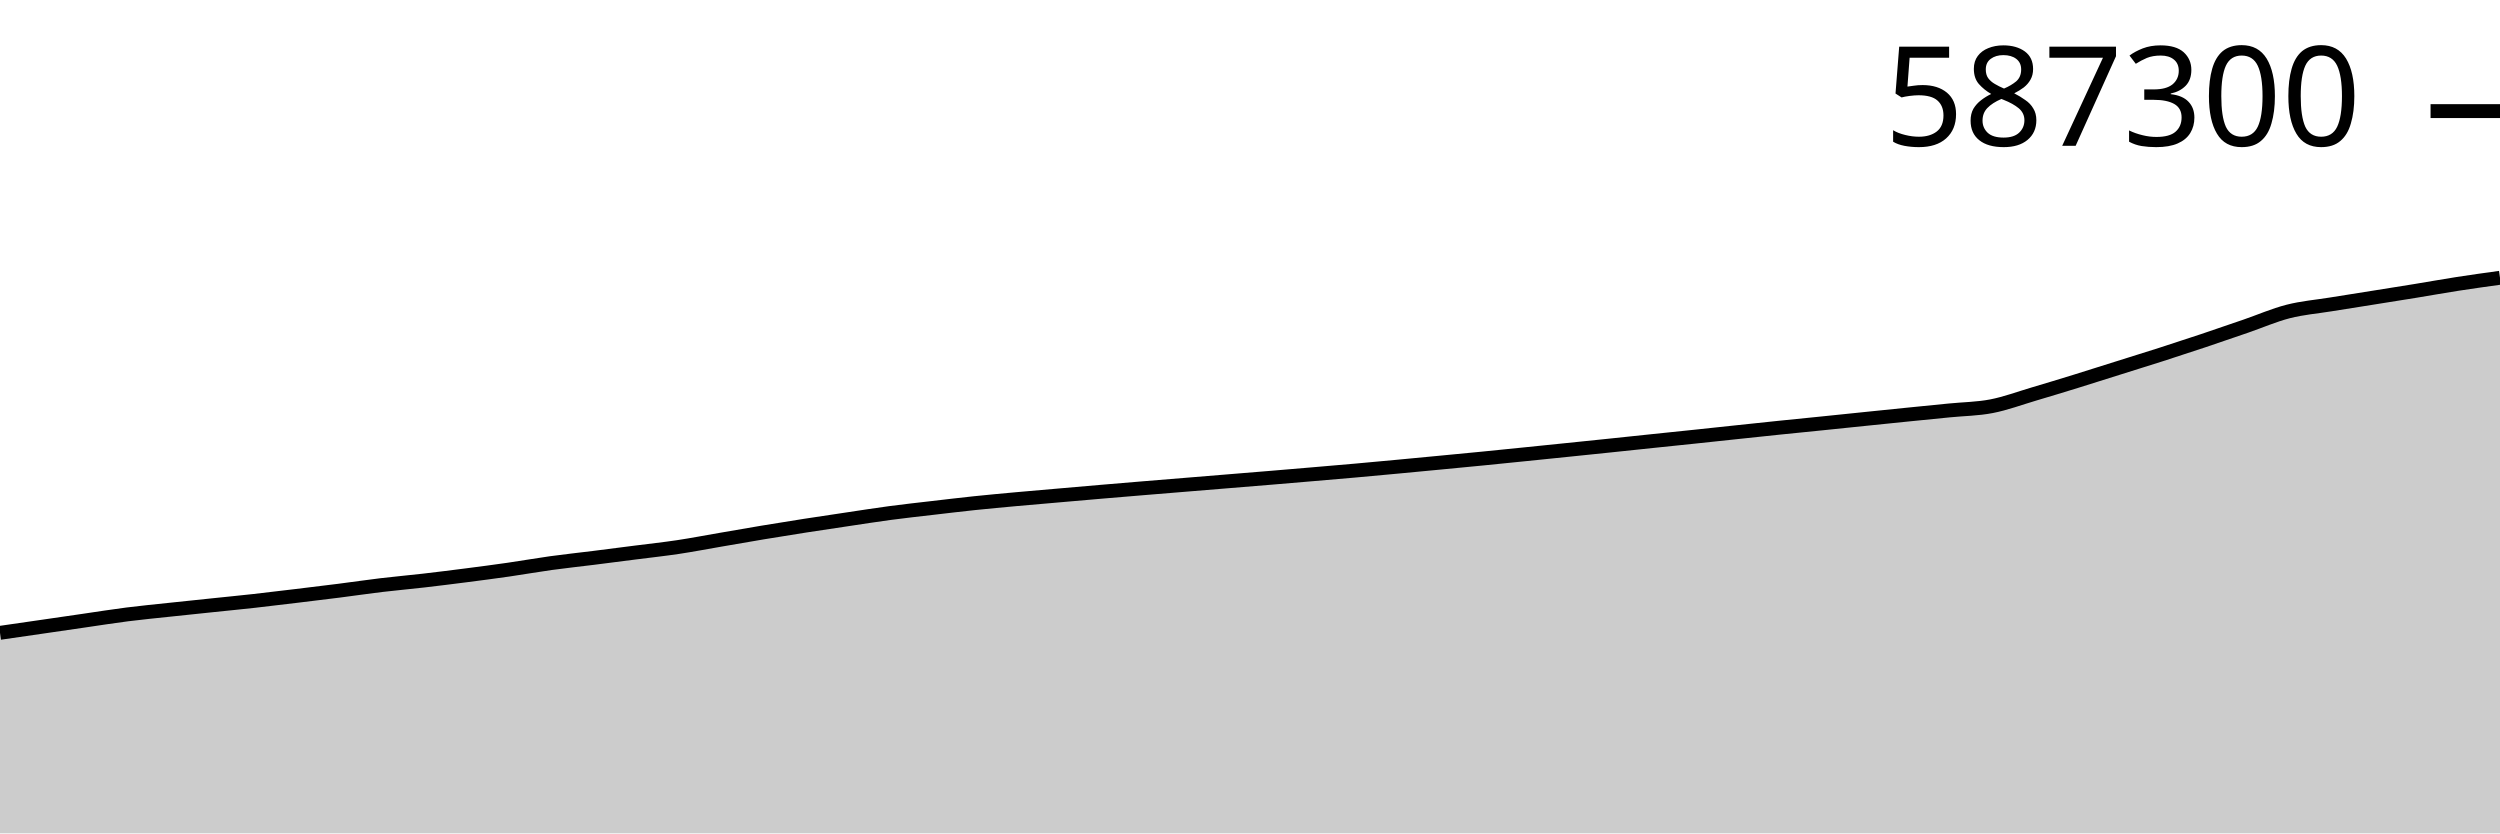
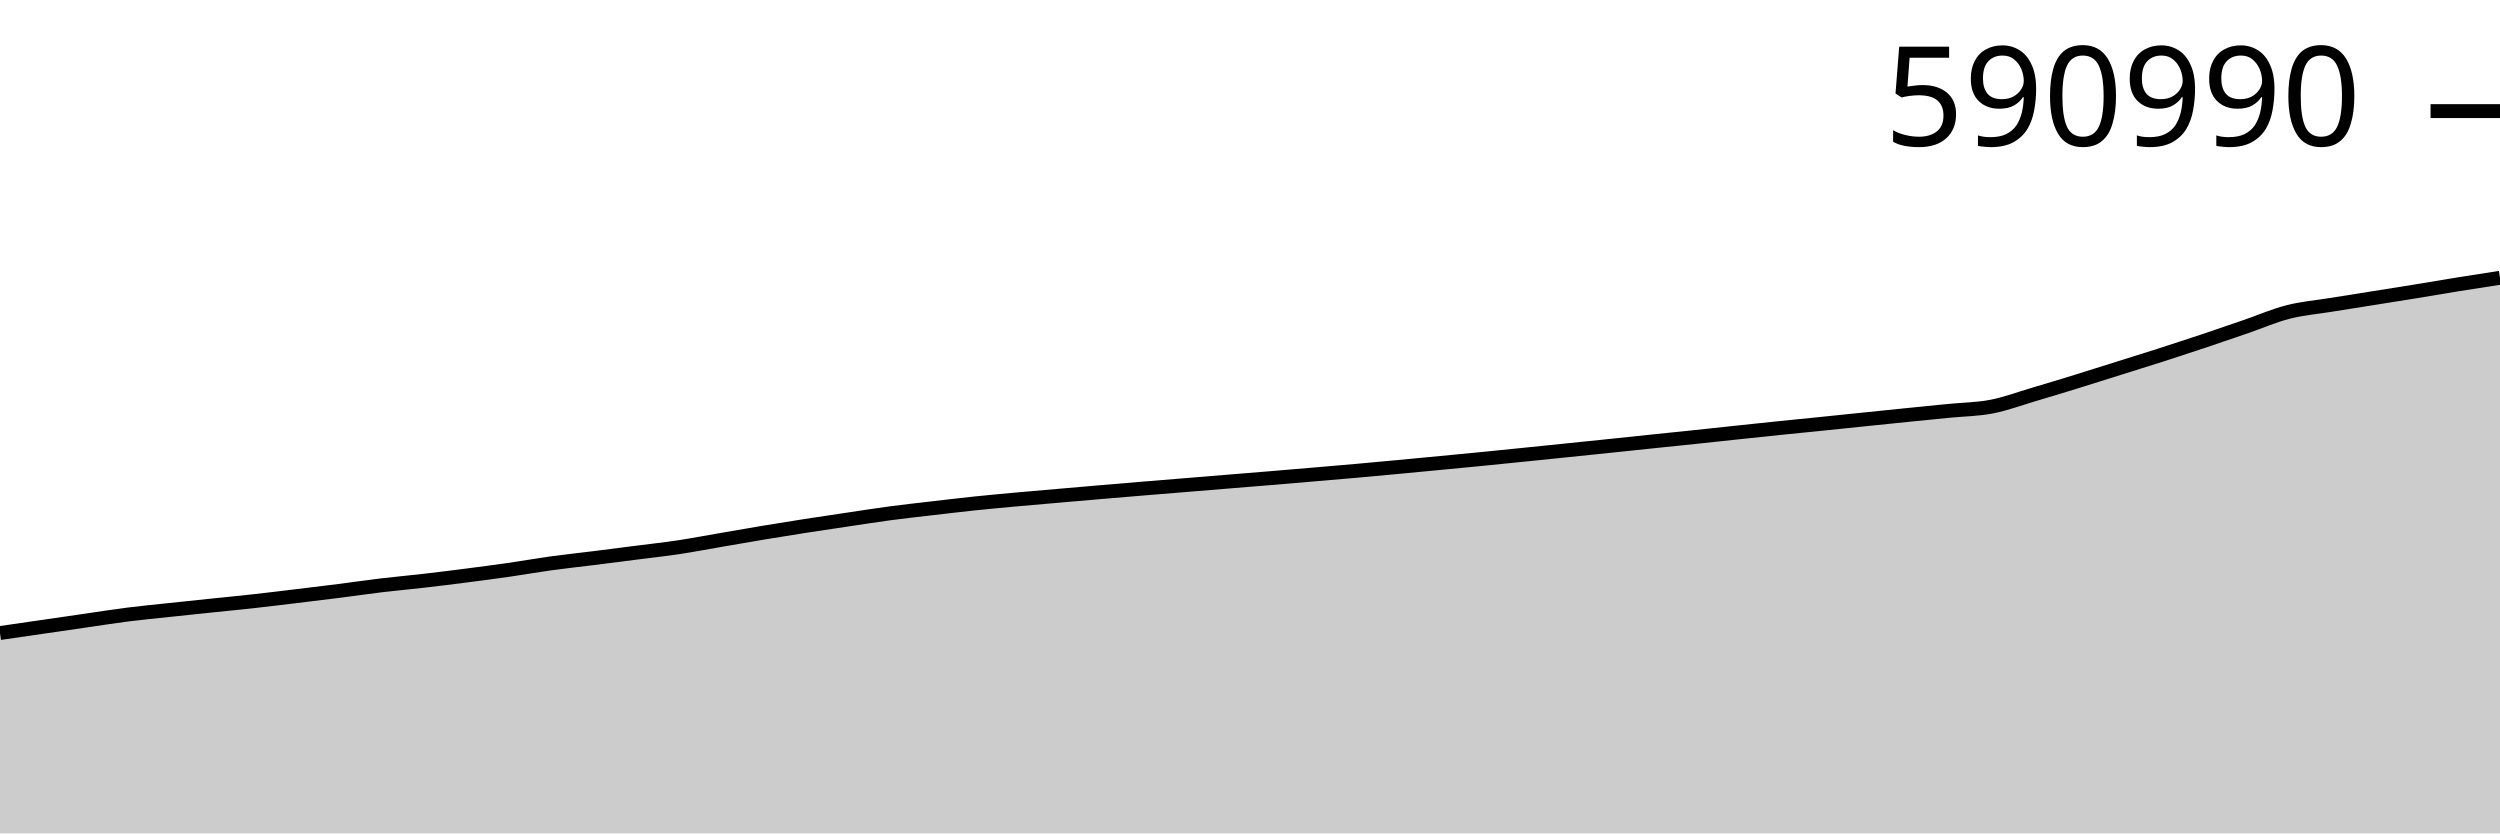
<svg xmlns="http://www.w3.org/2000/svg" viewBox="0 0 180 60">
  <g transform="translate(0,20)">
-     <path class="area" fill="rgba(0, 0, 0, 0.2)" d="M0,25.564C1.017,25.417,2.034,25.269,3.051,25.122C4.068,24.974,5.085,24.825,6.102,24.678C7.119,24.531,8.136,24.367,9.153,24.238C10.169,24.109,11.186,24.012,12.203,23.903C13.22,23.794,14.237,23.689,15.254,23.583C16.271,23.476,17.288,23.379,18.305,23.265C19.322,23.152,20.339,23.026,21.356,22.904C22.373,22.781,23.39,22.659,24.407,22.53C25.424,22.401,26.441,22.249,27.458,22.127C28.475,22.006,29.492,21.917,30.508,21.8C31.525,21.682,32.542,21.555,33.559,21.424C34.576,21.293,35.593,21.161,36.61,21.014C37.627,20.868,38.644,20.686,39.661,20.545C40.678,20.404,41.695,20.298,42.712,20.17C43.729,20.043,44.746,19.91,45.763,19.78C46.78,19.65,47.797,19.54,48.814,19.388C49.831,19.235,50.847,19.039,51.864,18.864C52.881,18.69,53.898,18.509,54.915,18.34C55.932,18.17,56.949,18.007,57.966,17.849C58.983,17.69,60,17.541,61.017,17.389C62.034,17.238,63.051,17.075,64.068,16.94C65.085,16.804,66.102,16.693,67.119,16.575C68.136,16.456,69.153,16.334,70.169,16.227C71.186,16.121,72.203,16.028,73.22,15.935C74.237,15.842,75.254,15.757,76.271,15.669C77.288,15.58,78.305,15.491,79.322,15.404C80.339,15.317,81.356,15.233,82.373,15.148C83.39,15.064,84.407,14.981,85.424,14.898C86.441,14.815,87.458,14.731,88.475,14.648C89.492,14.564,90.508,14.483,91.525,14.398C92.542,14.313,93.559,14.227,94.576,14.14C95.593,14.053,96.61,13.968,97.627,13.877C98.644,13.787,99.661,13.692,100.678,13.596C101.695,13.501,102.712,13.404,103.729,13.306C104.746,13.209,105.763,13.112,106.78,13.012C107.797,12.911,108.814,12.807,109.831,12.704C110.847,12.601,111.864,12.496,112.881,12.392C113.898,12.287,114.915,12.182,115.932,12.077C116.949,11.971,117.966,11.862,118.983,11.756C120,11.65,121.017,11.547,122.034,11.439C123.051,11.332,124.068,11.221,125.085,11.114C126.102,11.006,127.119,10.897,128.136,10.792C129.153,10.687,130.169,10.588,131.186,10.484C132.203,10.381,133.22,10.274,134.237,10.169C135.254,10.065,136.271,9.959,137.288,9.857C138.305,9.754,139.322,9.653,140.339,9.552C141.356,9.45,142.373,9.445,143.39,9.248C144.407,9.051,145.424,8.67,146.441,8.369C147.458,8.069,148.475,7.759,149.492,7.445C150.508,7.131,151.525,6.806,152.542,6.486C153.559,6.166,154.576,5.853,155.593,5.526C156.61,5.2,157.627,4.866,158.644,4.526C159.661,4.186,160.678,3.834,161.695,3.484C162.712,3.134,163.729,2.688,164.746,2.427C165.763,2.166,166.78,2.085,167.797,1.92C168.814,1.754,169.831,1.597,170.847,1.435C171.864,1.272,172.881,1.113,173.898,0.947C174.915,0.781,175.932,0.597,176.949,0.439C177.966,0.281,178.983,0.141,180,0L180,40C178.983,40,177.966,40,176.949,40C175.932,40,174.915,40,173.898,40C172.881,40,171.864,40,170.847,40C169.831,40,168.814,40,167.797,40C166.78,40,165.763,40,164.746,40C163.729,40,162.712,40,161.695,40C160.678,40,159.661,40,158.644,40C157.627,40,156.61,40,155.593,40C154.576,40,153.559,40,152.542,40C151.525,40,150.508,40,149.492,40C148.475,40,147.458,40,146.441,40C145.424,40,144.407,40,143.39,40C142.373,40,141.356,40,140.339,40C139.322,40,138.305,40,137.288,40C136.271,40,135.254,40,134.237,40C133.22,40,132.203,40,131.186,40C130.169,40,129.153,40,128.136,40C127.119,40,126.102,40,125.085,40C124.068,40,123.051,40,122.034,40C121.017,40,120,40,118.983,40C117.966,40,116.949,40,115.932,40C114.915,40,113.898,40,112.881,40C111.864,40,110.847,40,109.831,40C108.814,40,107.797,40,106.78,40C105.763,40,104.746,40,103.729,40C102.712,40,101.695,40,100.678,40C99.661,40,98.644,40,97.627,40C96.61,40,95.593,40,94.576,40C93.559,40,92.542,40,91.525,40C90.508,40,89.492,40,88.475,40C87.458,40,86.441,40,85.424,40C84.407,40,83.39,40,82.373,40C81.356,40,80.339,40,79.322,40C78.305,40,77.288,40,76.271,40C75.254,40,74.237,40,73.22,40C72.203,40,71.186,40,70.169,40C69.153,40,68.136,40,67.119,40C66.102,40,65.085,40,64.068,40C63.051,40,62.034,40,61.017,40C60,40,58.983,40,57.966,40C56.949,40,55.932,40,54.915,40C53.898,40,52.881,40,51.864,40C50.847,40,49.831,40,48.814,40C47.797,40,46.78,40,45.763,40C44.746,40,43.729,40,42.712,40C41.695,40,40.678,40,39.661,40C38.644,40,37.627,40,36.61,40C35.593,40,34.576,40,33.559,40C32.542,40,31.525,40,30.508,40C29.492,40,28.475,40,27.458,40C26.441,40,25.424,40,24.407,40C23.39,40,22.373,40,21.356,40C20.339,40,19.322,40,18.305,40C17.288,40,16.271,40,15.254,40C14.237,40,13.22,40,12.203,40C11.186,40,10.169,40,9.153,40C8.136,40,7.119,40,6.102,40C5.085,40,4.068,40,3.051,40C2.034,40,1.017,40,0,40Z" />
-     <path class="line" stroke="black" fill="none" d="M0,25.564C1.017,25.417,2.034,25.269,3.051,25.122C4.068,24.974,5.085,24.825,6.102,24.678C7.119,24.531,8.136,24.367,9.153,24.238C10.169,24.109,11.186,24.012,12.203,23.903C13.22,23.794,14.237,23.689,15.254,23.583C16.271,23.476,17.288,23.379,18.305,23.265C19.322,23.152,20.339,23.026,21.356,22.904C22.373,22.781,23.39,22.659,24.407,22.53C25.424,22.401,26.441,22.249,27.458,22.127C28.475,22.006,29.492,21.917,30.508,21.8C31.525,21.682,32.542,21.555,33.559,21.424C34.576,21.293,35.593,21.161,36.61,21.014C37.627,20.868,38.644,20.686,39.661,20.545C40.678,20.404,41.695,20.298,42.712,20.17C43.729,20.043,44.746,19.91,45.763,19.78C46.78,19.65,47.797,19.54,48.814,19.388C49.831,19.235,50.847,19.039,51.864,18.864C52.881,18.69,53.898,18.509,54.915,18.34C55.932,18.17,56.949,18.007,57.966,17.849C58.983,17.69,60,17.541,61.017,17.389C62.034,17.238,63.051,17.075,64.068,16.94C65.085,16.804,66.102,16.693,67.119,16.575C68.136,16.456,69.153,16.334,70.169,16.227C71.186,16.121,72.203,16.028,73.22,15.935C74.237,15.842,75.254,15.757,76.271,15.669C77.288,15.58,78.305,15.491,79.322,15.404C80.339,15.317,81.356,15.233,82.373,15.148C83.39,15.064,84.407,14.981,85.424,14.898C86.441,14.815,87.458,14.731,88.475,14.648C89.492,14.564,90.508,14.483,91.525,14.398C92.542,14.313,93.559,14.227,94.576,14.14C95.593,14.053,96.61,13.968,97.627,13.877C98.644,13.787,99.661,13.692,100.678,13.596C101.695,13.501,102.712,13.404,103.729,13.306C104.746,13.209,105.763,13.112,106.78,13.012C107.797,12.911,108.814,12.807,109.831,12.704C110.847,12.601,111.864,12.496,112.881,12.392C113.898,12.287,114.915,12.182,115.932,12.077C116.949,11.971,117.966,11.862,118.983,11.756C120,11.65,121.017,11.547,122.034,11.439C123.051,11.332,124.068,11.221,125.085,11.114C126.102,11.006,127.119,10.897,128.136,10.792C129.153,10.687,130.169,10.588,131.186,10.484C132.203,10.381,133.22,10.274,134.237,10.169C135.254,10.065,136.271,9.959,137.288,9.857C138.305,9.754,139.322,9.653,140.339,9.552C141.356,9.45,142.373,9.445,143.39,9.248C144.407,9.051,145.424,8.67,146.441,8.369C147.458,8.069,148.475,7.759,149.492,7.445C150.508,7.131,151.525,6.806,152.542,6.486C153.559,6.166,154.576,5.853,155.593,5.526C156.61,5.2,157.627,4.866,158.644,4.526C159.661,4.186,160.678,3.834,161.695,3.484C162.712,3.134,163.729,2.688,164.746,2.427C165.763,2.166,166.78,2.085,167.797,1.92C168.814,1.754,169.831,1.597,170.847,1.435C171.864,1.272,172.881,1.113,173.898,0.947C174.915,0.781,175.932,0.597,176.949,0.439C177.966,0.281,178.983,0.141,180,0" />
+     <path class="area" fill="rgba(0, 0, 0, 0.2)" d="M0,25.578C1.017,25.43,2.034,25.283,3.051,25.135C4.068,24.988,5.085,24.839,6.102,24.692C7.119,24.545,8.136,24.382,9.153,24.252C10.169,24.123,11.186,24.027,12.203,23.918C13.22,23.809,14.237,23.704,15.254,23.598C16.271,23.492,17.288,23.394,18.305,23.281C19.322,23.168,20.339,23.042,21.356,22.92C22.373,22.797,23.39,22.675,24.407,22.546C25.424,22.417,26.441,22.266,27.458,22.144C28.475,22.022,29.492,21.934,30.508,21.816C31.525,21.699,32.542,21.572,33.559,21.441C34.576,21.31,35.593,21.178,36.61,21.032C37.627,20.886,38.644,20.704,39.661,20.563C40.678,20.422,41.695,20.316,42.712,20.189C43.729,20.061,44.746,19.929,45.763,19.799C46.78,19.668,47.797,19.559,48.814,19.407C49.831,19.254,50.847,19.058,51.864,18.884C52.881,18.709,53.898,18.529,54.915,18.36C55.932,18.191,56.949,18.028,57.966,17.869C58.983,17.711,60,17.561,61.017,17.41C62.034,17.259,63.051,17.097,64.068,16.961C65.085,16.825,66.102,16.715,67.119,16.596C68.136,16.478,69.153,16.356,70.169,16.249C71.186,16.143,72.203,16.05,73.22,15.957C74.237,15.864,75.254,15.779,76.271,15.691C77.288,15.603,78.305,15.514,79.322,15.427C80.339,15.34,81.356,15.255,82.373,15.171C83.39,15.087,84.407,15.005,85.424,14.921C86.441,14.838,87.458,14.754,88.475,14.671C89.492,14.588,90.508,14.506,91.525,14.422C92.542,14.337,93.559,14.25,94.576,14.164C95.593,14.077,96.61,13.992,97.627,13.902C98.644,13.811,99.661,13.716,100.678,13.621C101.695,13.526,102.712,13.428,103.729,13.331C104.746,13.234,105.763,13.137,106.78,13.037C107.797,12.936,108.814,12.832,109.831,12.729C110.847,12.626,111.864,12.522,112.881,12.417C113.898,12.313,114.915,12.208,115.932,12.102C116.949,11.996,117.966,11.888,118.983,11.782C120,11.676,121.017,11.573,122.034,11.466C123.051,11.359,124.068,11.248,125.085,11.14C126.102,11.032,127.119,10.924,128.136,10.819C129.153,10.714,130.169,10.615,131.186,10.512C132.203,10.408,133.22,10.301,134.237,10.197C135.254,10.092,136.271,9.987,137.288,9.884C138.305,9.782,139.322,9.681,140.339,9.58C141.356,9.479,142.373,9.474,143.39,9.277C144.407,9.08,145.424,8.699,146.441,8.398C147.458,8.098,148.475,7.789,149.492,7.475C150.508,7.162,151.525,6.836,152.542,6.517C153.559,6.197,154.576,5.884,155.593,5.558C156.61,5.232,157.627,4.899,158.644,4.559C159.661,4.219,160.678,3.867,161.695,3.518C162.712,3.168,163.729,2.722,164.746,2.462C165.763,2.201,166.78,2.12,167.797,1.955C168.814,1.79,169.831,1.632,170.847,1.47C171.864,1.308,172.881,1.149,173.898,0.983C174.915,0.817,175.932,0.639,176.949,0.476C177.966,0.312,178.983,0.156,180,0L180,40C178.983,40,177.966,40,176.949,40C175.932,40,174.915,40,173.898,40C172.881,40,171.864,40,170.847,40C169.831,40,168.814,40,167.797,40C166.78,40,165.763,40,164.746,40C163.729,40,162.712,40,161.695,40C160.678,40,159.661,40,158.644,40C157.627,40,156.61,40,155.593,40C154.576,40,153.559,40,152.542,40C151.525,40,150.508,40,149.492,40C148.475,40,147.458,40,146.441,40C145.424,40,144.407,40,143.39,40C142.373,40,141.356,40,140.339,40C139.322,40,138.305,40,137.288,40C136.271,40,135.254,40,134.237,40C133.22,40,132.203,40,131.186,40C130.169,40,129.153,40,128.136,40C127.119,40,126.102,40,125.085,40C124.068,40,123.051,40,122.034,40C121.017,40,120,40,118.983,40C117.966,40,116.949,40,115.932,40C114.915,40,113.898,40,112.881,40C111.864,40,110.847,40,109.831,40C108.814,40,107.797,40,106.78,40C105.763,40,104.746,40,103.729,40C102.712,40,101.695,40,100.678,40C99.661,40,98.644,40,97.627,40C96.61,40,95.593,40,94.576,40C93.559,40,92.542,40,91.525,40C90.508,40,89.492,40,88.475,40C87.458,40,86.441,40,85.424,40C84.407,40,83.39,40,82.373,40C81.356,40,80.339,40,79.322,40C78.305,40,77.288,40,76.271,40C75.254,40,74.237,40,73.22,40C72.203,40,71.186,40,70.169,40C69.153,40,68.136,40,67.119,40C66.102,40,65.085,40,64.068,40C63.051,40,62.034,40,61.017,40C60,40,58.983,40,57.966,40C56.949,40,55.932,40,54.915,40C53.898,40,52.881,40,51.864,40C50.847,40,49.831,40,48.814,40C47.797,40,46.78,40,45.763,40C44.746,40,43.729,40,42.712,40C41.695,40,40.678,40,39.661,40C38.644,40,37.627,40,36.61,40C35.593,40,34.576,40,33.559,40C32.542,40,31.525,40,30.508,40C29.492,40,28.475,40,27.458,40C26.441,40,25.424,40,24.407,40C23.39,40,22.373,40,21.356,40C20.339,40,19.322,40,18.305,40C17.288,40,16.271,40,15.254,40C14.237,40,13.22,40,12.203,40C11.186,40,10.169,40,9.153,40C8.136,40,7.119,40,6.102,40C5.085,40,4.068,40,3.051,40C2.034,40,1.017,40,0,40Z" />
+     <path class="line" stroke="black" fill="none" d="M0,25.578C1.017,25.43,2.034,25.283,3.051,25.135C4.068,24.988,5.085,24.839,6.102,24.692C7.119,24.545,8.136,24.382,9.153,24.252C10.169,24.123,11.186,24.027,12.203,23.918C13.22,23.809,14.237,23.704,15.254,23.598C16.271,23.492,17.288,23.394,18.305,23.281C19.322,23.168,20.339,23.042,21.356,22.92C22.373,22.797,23.39,22.675,24.407,22.546C25.424,22.417,26.441,22.266,27.458,22.144C28.475,22.022,29.492,21.934,30.508,21.816C31.525,21.699,32.542,21.572,33.559,21.441C34.576,21.31,35.593,21.178,36.61,21.032C37.627,20.886,38.644,20.704,39.661,20.563C40.678,20.422,41.695,20.316,42.712,20.189C43.729,20.061,44.746,19.929,45.763,19.799C46.78,19.668,47.797,19.559,48.814,19.407C49.831,19.254,50.847,19.058,51.864,18.884C52.881,18.709,53.898,18.529,54.915,18.36C55.932,18.191,56.949,18.028,57.966,17.869C58.983,17.711,60,17.561,61.017,17.41C62.034,17.259,63.051,17.097,64.068,16.961C65.085,16.825,66.102,16.715,67.119,16.596C68.136,16.478,69.153,16.356,70.169,16.249C71.186,16.143,72.203,16.05,73.22,15.957C74.237,15.864,75.254,15.779,76.271,15.691C77.288,15.603,78.305,15.514,79.322,15.427C80.339,15.34,81.356,15.255,82.373,15.171C83.39,15.087,84.407,15.005,85.424,14.921C86.441,14.838,87.458,14.754,88.475,14.671C89.492,14.588,90.508,14.506,91.525,14.422C92.542,14.337,93.559,14.25,94.576,14.164C95.593,14.077,96.61,13.992,97.627,13.902C98.644,13.811,99.661,13.716,100.678,13.621C101.695,13.526,102.712,13.428,103.729,13.331C104.746,13.234,105.763,13.137,106.78,13.037C107.797,12.936,108.814,12.832,109.831,12.729C110.847,12.626,111.864,12.522,112.881,12.417C113.898,12.313,114.915,12.208,115.932,12.102C116.949,11.996,117.966,11.888,118.983,11.782C120,11.676,121.017,11.573,122.034,11.466C123.051,11.359,124.068,11.248,125.085,11.14C126.102,11.032,127.119,10.924,128.136,10.819C129.153,10.714,130.169,10.615,131.186,10.512C132.203,10.408,133.22,10.301,134.237,10.197C135.254,10.092,136.271,9.987,137.288,9.884C138.305,9.782,139.322,9.681,140.339,9.58C141.356,9.479,142.373,9.474,143.39,9.277C144.407,9.08,145.424,8.699,146.441,8.398C147.458,8.098,148.475,7.789,149.492,7.475C150.508,7.162,151.525,6.836,152.542,6.517C153.559,6.197,154.576,5.884,155.593,5.558C156.61,5.232,157.627,4.899,158.644,4.559C159.661,4.219,160.678,3.867,161.695,3.518C162.712,3.168,163.729,2.722,164.746,2.462C165.763,2.201,166.78,2.12,167.797,1.955C168.814,1.79,169.831,1.632,170.847,1.47C171.864,1.308,172.881,1.149,173.898,0.983C174.915,0.817,175.932,0.639,176.949,0.476C177.966,0.312,178.983,0.156,180,0" />
    <path class="axis-ceiling" stroke-width="1" stroke="black" fill="none" d="M175,-12L180,-12" />
-     <text class="axis-ceiling-label" font-family="sans-serif" text-anchor="end" font-size="10px" x="170" y="-9.5">587300</text>
+     <text class="axis-ceiling-label" font-family="sans-serif" text-anchor="end" font-size="10px" x="170" y="-9.5">590990</text>
  </g>
</svg>
